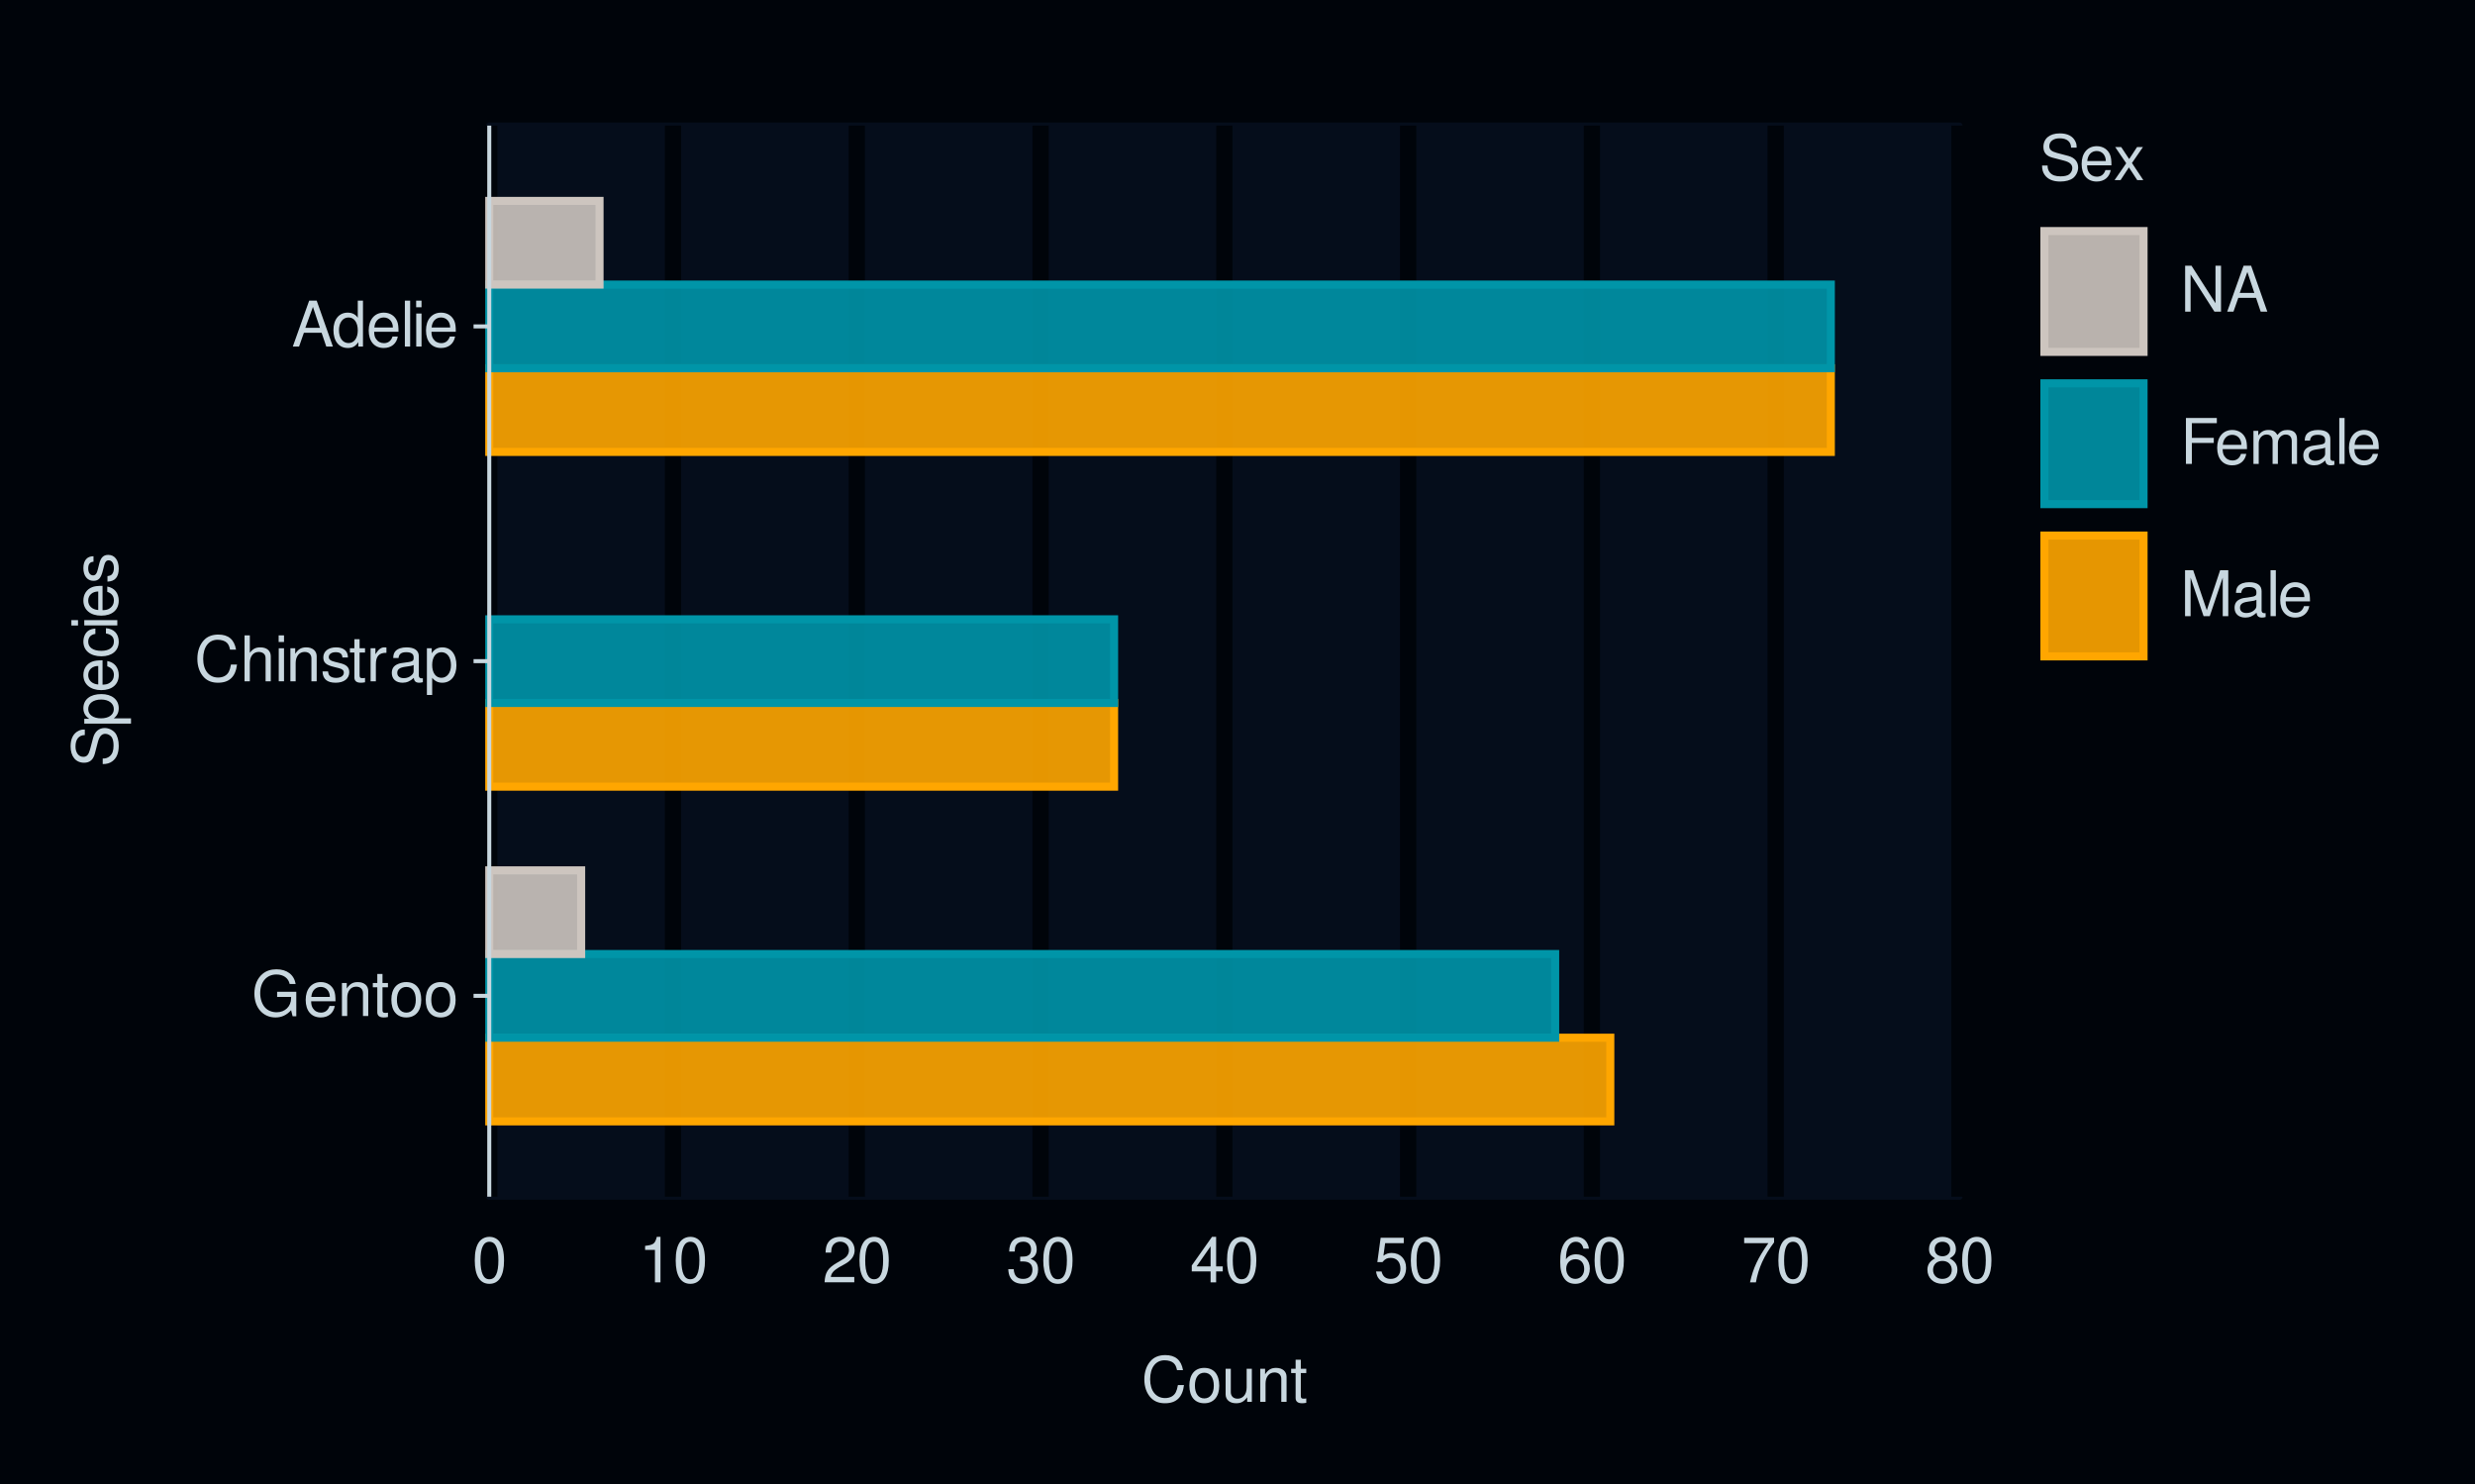
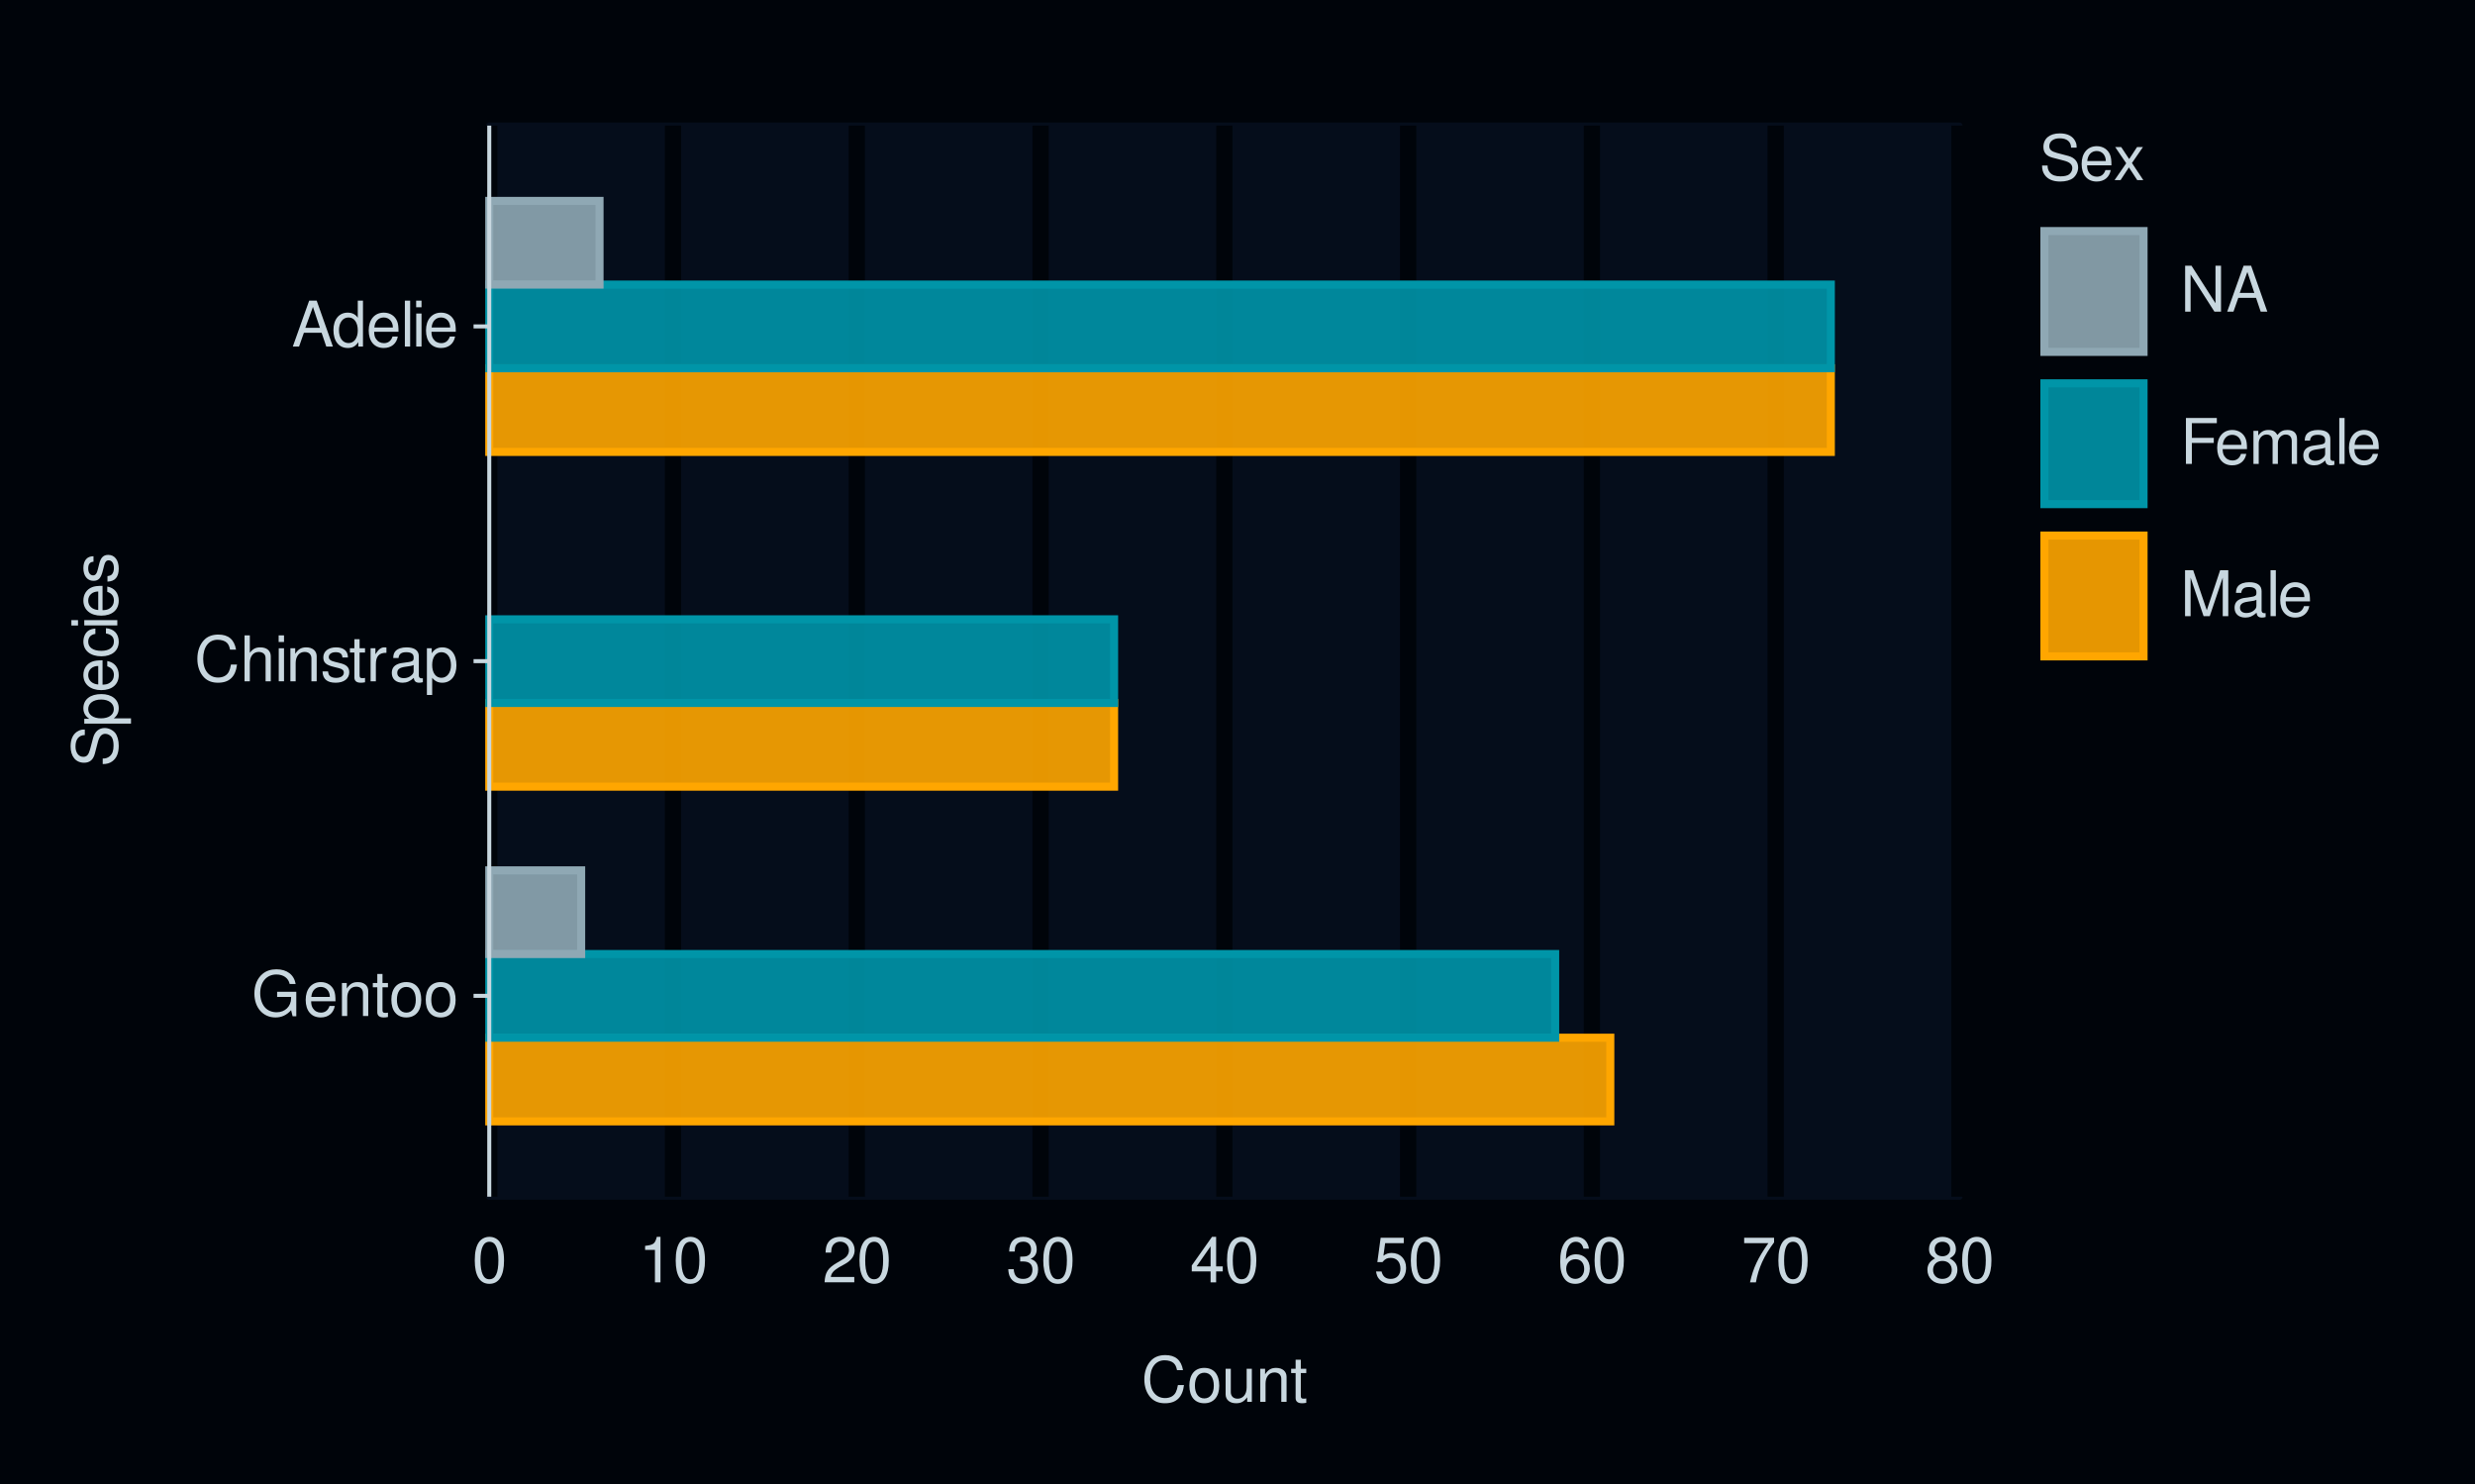
<svg xmlns="http://www.w3.org/2000/svg" xmlns:xlink="http://www.w3.org/1999/xlink" width="432pt" height="259pt" viewBox="0 0 432 259" version="1.1">
  <defs>
    <g>
      <symbol overflow="visible" id="glyph0-0">
        <path style="stroke:none;" d="" />
      </symbol>
      <symbol overflow="visible" id="glyph0-1">
        <path style="stroke:none;" d="M 7.797 -4.234 L 4.453 -4.234 L 4.453 -3.328 L 6.891 -3.328 L 6.891 -3.109 C 6.891 -1.688 5.844 -0.656 4.375 -0.656 C 3.562 -0.656 2.828 -0.953 2.359 -1.469 C 1.828 -2.031 1.5 -2.984 1.5 -3.984 C 1.5 -5.953 2.625 -7.25 4.328 -7.25 C 5.547 -7.25 6.422 -6.625 6.641 -5.594 L 7.688 -5.594 C 7.406 -7.219 6.172 -8.156 4.328 -8.156 C 3.359 -8.156 2.562 -7.891 1.938 -7.375 C 1 -6.609 0.484 -5.375 0.484 -3.922 C 0.484 -1.469 1.984 0.25 4.156 0.25 C 5.25 0.25 6.109 -0.156 6.891 -1.016 L 7.156 0.047 L 7.797 0.047 Z M 7.797 -4.234 " />
      </symbol>
      <symbol overflow="visible" id="glyph0-2">
        <path style="stroke:none;" d="M 5.641 -2.578 C 5.641 -3.453 5.578 -3.984 5.406 -4.406 C 5.031 -5.359 4.156 -5.922 3.078 -5.922 C 1.469 -5.922 0.438 -4.703 0.438 -2.812 C 0.438 -0.906 1.438 0.25 3.062 0.25 C 4.375 0.25 5.297 -0.5 5.516 -1.75 L 4.594 -1.75 C 4.344 -0.984 3.828 -0.594 3.094 -0.594 C 2.516 -0.594 2.016 -0.859 1.703 -1.344 C 1.484 -1.672 1.406 -2 1.391 -2.578 Z M 1.422 -3.328 C 1.5 -4.391 2.141 -5.078 3.062 -5.078 C 4 -5.078 4.656 -4.359 4.656 -3.328 Z M 1.422 -3.328 " />
      </symbol>
      <symbol overflow="visible" id="glyph0-3">
        <path style="stroke:none;" d="M 0.766 -5.766 L 0.766 0 L 1.688 0 L 1.688 -3.172 C 1.688 -4.359 2.312 -5.125 3.25 -5.125 C 3.984 -5.125 4.438 -4.688 4.438 -4 L 4.438 0 L 5.359 0 L 5.359 -4.359 C 5.359 -5.312 4.641 -5.922 3.531 -5.922 C 2.672 -5.922 2.125 -5.594 1.609 -4.797 L 1.609 -5.766 Z M 0.766 -5.766 " />
      </symbol>
      <symbol overflow="visible" id="glyph0-4">
        <path style="stroke:none;" d="M 2.797 -5.766 L 1.844 -5.766 L 1.844 -7.344 L 0.938 -7.344 L 0.938 -5.766 L 0.156 -5.766 L 0.156 -5.016 L 0.938 -5.016 L 0.938 -0.656 C 0.938 -0.062 1.328 0.25 2.047 0.25 C 2.281 0.25 2.484 0.234 2.797 0.172 L 2.797 -0.594 C 2.656 -0.562 2.547 -0.547 2.359 -0.547 C 1.953 -0.547 1.844 -0.656 1.844 -1.062 L 1.844 -5.016 L 2.797 -5.016 Z M 2.797 -5.766 " />
      </symbol>
      <symbol overflow="visible" id="glyph0-5">
        <path style="stroke:none;" d="M 2.984 -5.922 C 1.359 -5.922 0.391 -4.781 0.391 -2.844 C 0.391 -0.891 1.359 0.25 3 0.25 C 4.625 0.25 5.609 -0.906 5.609 -2.797 C 5.609 -4.797 4.656 -5.922 2.984 -5.922 Z M 3 -5.078 C 4.031 -5.078 4.656 -4.234 4.656 -2.812 C 4.656 -1.438 4.016 -0.594 3 -0.594 C 1.984 -0.594 1.359 -1.438 1.359 -2.844 C 1.359 -4.234 1.984 -5.078 3 -5.078 Z M 3 -5.078 " />
      </symbol>
      <symbol overflow="visible" id="glyph0-6">
        <path style="stroke:none;" d="M 7.281 -5.531 C 6.969 -7.297 5.953 -8.156 4.188 -8.156 C 3.109 -8.156 2.25 -7.812 1.656 -7.156 C 0.922 -6.359 0.531 -5.219 0.531 -3.922 C 0.531 -2.594 0.938 -1.469 1.688 -0.688 C 2.312 -0.047 3.109 0.25 4.141 0.25 C 6.109 0.25 7.203 -0.797 7.453 -2.922 L 6.391 -2.922 C 6.297 -2.375 6.188 -2 6.031 -1.688 C 5.703 -1.016 5.016 -0.656 4.156 -0.656 C 2.562 -0.656 1.547 -1.922 1.547 -3.922 C 1.547 -5.984 2.516 -7.25 4.062 -7.25 C 4.719 -7.25 5.328 -7.062 5.656 -6.75 C 5.953 -6.469 6.109 -6.141 6.234 -5.531 Z M 7.281 -5.531 " />
      </symbol>
      <symbol overflow="visible" id="glyph0-7">
        <path style="stroke:none;" d="M 0.766 -8.016 L 0.766 0 L 1.688 0 L 1.688 -3.172 C 1.688 -4.359 2.297 -5.125 3.25 -5.125 C 3.547 -5.125 3.844 -5.031 4.062 -4.875 C 4.328 -4.672 4.438 -4.406 4.438 -4 L 4.438 0 L 5.344 0 L 5.344 -4.359 C 5.344 -5.328 4.656 -5.922 3.531 -5.922 C 2.719 -5.922 2.219 -5.672 1.688 -4.969 L 1.688 -8.016 Z M 0.766 -8.016 " />
      </symbol>
      <symbol overflow="visible" id="glyph0-8">
        <path style="stroke:none;" d="M 1.656 -5.766 L 0.734 -5.766 L 0.734 0 L 1.656 0 Z M 1.656 -8.016 L 0.719 -8.016 L 0.719 -6.859 L 1.656 -6.859 Z M 1.656 -8.016 " />
      </symbol>
      <symbol overflow="visible" id="glyph0-9">
        <path style="stroke:none;" d="M 4.812 -4.156 C 4.812 -5.297 4.062 -5.922 2.734 -5.922 C 1.391 -5.922 0.516 -5.234 0.516 -4.172 C 0.516 -3.266 0.984 -2.844 2.344 -2.516 L 3.203 -2.297 C 3.844 -2.141 4.094 -1.906 4.094 -1.5 C 4.094 -0.953 3.547 -0.594 2.75 -0.594 C 2.25 -0.594 1.844 -0.734 1.609 -0.984 C 1.469 -1.141 1.391 -1.312 1.344 -1.719 L 0.375 -1.719 C 0.422 -0.391 1.172 0.25 2.672 0.25 C 4.125 0.25 5.047 -0.469 5.047 -1.578 C 5.047 -2.438 4.562 -2.906 3.422 -3.172 L 2.547 -3.391 C 1.797 -3.562 1.469 -3.812 1.469 -4.219 C 1.469 -4.75 1.953 -5.078 2.688 -5.078 C 3.438 -5.078 3.828 -4.766 3.844 -4.156 Z M 4.812 -4.156 " />
      </symbol>
      <symbol overflow="visible" id="glyph0-10">
        <path style="stroke:none;" d="M 0.766 -5.766 L 0.766 0 L 1.688 0 L 1.688 -2.984 C 1.688 -4.375 2.266 -5 3.531 -4.969 L 3.531 -5.891 C 3.375 -5.922 3.281 -5.922 3.172 -5.922 C 2.578 -5.922 2.141 -5.578 1.609 -4.719 L 1.609 -5.766 Z M 0.766 -5.766 " />
      </symbol>
      <symbol overflow="visible" id="glyph0-11">
        <path style="stroke:none;" d="M 5.891 -0.531 C 5.781 -0.516 5.734 -0.516 5.688 -0.516 C 5.375 -0.516 5.188 -0.688 5.188 -0.969 L 5.188 -4.359 C 5.188 -5.375 4.438 -5.922 3.031 -5.922 C 2.172 -5.922 1.5 -5.688 1.109 -5.266 C 0.844 -4.969 0.734 -4.625 0.719 -4.062 L 1.641 -4.062 C 1.719 -4.766 2.141 -5.078 2.984 -5.078 C 3.828 -5.078 4.281 -4.781 4.281 -4.219 L 4.281 -3.984 C 4.266 -3.594 4.062 -3.438 3.328 -3.344 C 2.031 -3.172 1.828 -3.141 1.469 -2.984 C 0.797 -2.703 0.469 -2.203 0.469 -1.453 C 0.469 -0.406 1.188 0.25 2.359 0.25 C 3.078 0.25 3.656 0 4.312 -0.594 C 4.375 0 4.656 0.25 5.266 0.25 C 5.453 0.25 5.578 0.234 5.891 0.156 Z M 4.281 -1.812 C 4.281 -1.5 4.188 -1.312 3.922 -1.062 C 3.547 -0.719 3.094 -0.547 2.547 -0.547 C 1.844 -0.547 1.422 -0.891 1.422 -1.469 C 1.422 -2.078 1.812 -2.391 2.812 -2.531 C 3.781 -2.656 3.969 -2.703 4.281 -2.844 Z M 4.281 -1.812 " />
      </symbol>
      <symbol overflow="visible" id="glyph0-12">
        <path style="stroke:none;" d="M 0.594 2.391 L 1.516 2.391 L 1.516 -0.609 C 2 -0.016 2.547 0.25 3.281 0.25 C 4.781 0.25 5.75 -0.953 5.75 -2.781 C 5.75 -4.719 4.812 -5.922 3.281 -5.922 C 2.5 -5.922 1.875 -5.578 1.438 -4.891 L 1.438 -5.766 L 0.594 -5.766 Z M 3.125 -5.078 C 4.141 -5.078 4.797 -4.188 4.797 -2.812 C 4.797 -1.5 4.125 -0.609 3.125 -0.609 C 2.141 -0.609 1.516 -1.484 1.516 -2.844 C 1.516 -4.188 2.141 -5.078 3.125 -5.078 Z M 3.125 -5.078 " />
      </symbol>
      <symbol overflow="visible" id="glyph0-13">
        <path style="stroke:none;" d="M 5.219 -2.406 L 6.031 0 L 7.188 0 L 4.359 -8.016 L 3.047 -8.016 L 0.188 0 L 1.281 0 L 2.125 -2.406 Z M 4.922 -3.266 L 2.375 -3.266 L 3.703 -6.922 Z M 4.922 -3.266 " />
      </symbol>
      <symbol overflow="visible" id="glyph0-14">
        <path style="stroke:none;" d="M 5.438 -8.016 L 4.531 -8.016 L 4.531 -5.031 C 4.141 -5.625 3.531 -5.922 2.766 -5.922 C 1.266 -5.922 0.281 -4.734 0.281 -2.891 C 0.281 -0.953 1.234 0.25 2.797 0.25 C 3.594 0.25 4.141 -0.047 4.625 -0.766 L 4.625 0 L 5.438 0 Z M 2.922 -5.078 C 3.906 -5.078 4.531 -4.203 4.531 -2.812 C 4.531 -1.484 3.891 -0.609 2.922 -0.609 C 1.906 -0.609 1.25 -1.5 1.25 -2.844 C 1.25 -4.188 1.906 -5.078 2.922 -5.078 Z M 2.922 -5.078 " />
      </symbol>
      <symbol overflow="visible" id="glyph0-15">
        <path style="stroke:none;" d="M 1.672 -8.016 L 0.75 -8.016 L 0.75 0 L 1.672 0 Z M 1.672 -8.016 " />
      </symbol>
      <symbol overflow="visible" id="glyph0-16">
        <path style="stroke:none;" d="M 3.031 -7.953 C 2.297 -7.953 1.641 -7.625 1.234 -7.078 C 0.719 -6.375 0.469 -5.328 0.469 -3.844 C 0.469 -1.172 1.359 0.25 3.031 0.25 C 4.672 0.25 5.578 -1.172 5.578 -3.781 C 5.578 -5.328 5.328 -6.359 4.812 -7.078 C 4.406 -7.641 3.766 -7.953 3.031 -7.953 Z M 3.031 -7.094 C 4.062 -7.094 4.594 -6.031 4.594 -3.875 C 4.594 -1.609 4.078 -0.547 3 -0.547 C 1.984 -0.547 1.469 -1.656 1.469 -3.844 C 1.469 -6.031 1.984 -7.094 3.031 -7.094 Z M 3.031 -7.094 " />
      </symbol>
      <symbol overflow="visible" id="glyph0-17">
        <path style="stroke:none;" d="M 2.844 -5.672 L 2.844 0 L 3.812 0 L 3.812 -7.953 L 3.172 -7.953 C 2.844 -6.734 2.625 -6.562 1.125 -6.375 L 1.125 -5.672 Z M 2.844 -5.672 " />
      </symbol>
      <symbol overflow="visible" id="glyph0-18">
        <path style="stroke:none;" d="M 5.562 -0.953 L 1.469 -0.953 C 1.562 -1.609 1.906 -2.031 2.875 -2.625 L 3.969 -3.234 C 5.062 -3.844 5.625 -4.656 5.625 -5.625 C 5.625 -6.297 5.359 -6.906 4.891 -7.344 C 4.438 -7.75 3.859 -7.953 3.125 -7.953 C 2.141 -7.953 1.391 -7.594 0.969 -6.922 C 0.688 -6.5 0.578 -6 0.547 -5.203 L 1.516 -5.203 C 1.547 -5.734 1.609 -6.062 1.75 -6.328 C 2 -6.812 2.516 -7.109 3.094 -7.109 C 3.969 -7.109 4.625 -6.469 4.625 -5.609 C 4.625 -4.969 4.266 -4.422 3.578 -4.031 L 2.562 -3.438 C 0.938 -2.5 0.469 -1.75 0.375 -0.016 L 5.562 -0.016 Z M 5.562 -0.953 " />
      </symbol>
      <symbol overflow="visible" id="glyph0-19">
        <path style="stroke:none;" d="M 2.438 -3.656 L 2.953 -3.656 C 4.016 -3.656 4.578 -3.172 4.578 -2.219 C 4.578 -1.203 3.969 -0.609 2.969 -0.609 C 1.906 -0.609 1.391 -1.141 1.312 -2.312 L 0.359 -2.312 C 0.391 -1.672 0.5 -1.25 0.688 -0.906 C 1.094 -0.125 1.859 0.25 2.922 0.25 C 4.531 0.25 5.562 -0.719 5.562 -2.219 C 5.562 -3.234 5.188 -3.781 4.25 -4.109 C 4.969 -4.406 5.328 -4.969 5.328 -5.766 C 5.328 -7.125 4.438 -7.953 2.953 -7.953 C 1.391 -7.953 0.547 -7.078 0.516 -5.391 L 1.484 -5.391 C 1.5 -5.875 1.547 -6.156 1.656 -6.391 C 1.875 -6.844 2.359 -7.109 2.969 -7.109 C 3.828 -7.109 4.344 -6.594 4.344 -5.734 C 4.344 -5.172 4.141 -4.828 3.719 -4.641 C 3.453 -4.531 3.109 -4.484 2.438 -4.484 Z M 2.438 -3.656 " />
      </symbol>
      <symbol overflow="visible" id="glyph0-20">
        <path style="stroke:none;" d="M 3.594 -1.922 L 3.594 0 L 4.562 0 L 4.562 -1.922 L 5.719 -1.922 L 5.719 -2.797 L 4.562 -2.797 L 4.562 -7.953 L 3.844 -7.953 L 0.312 -2.953 L 0.312 -1.922 Z M 3.594 -2.797 L 1.156 -2.797 L 3.594 -6.297 Z M 3.594 -2.797 " />
      </symbol>
      <symbol overflow="visible" id="glyph0-21">
        <path style="stroke:none;" d="M 5.234 -7.797 L 1.203 -7.797 L 0.625 -3.547 L 1.516 -3.547 C 1.969 -4.094 2.344 -4.281 2.953 -4.281 C 4 -4.281 4.656 -3.562 4.656 -2.406 C 4.656 -1.281 4 -0.609 2.953 -0.609 C 2.094 -0.609 1.578 -1.031 1.359 -1.906 L 0.391 -1.906 C 0.516 -1.281 0.625 -0.969 0.859 -0.688 C 1.297 -0.094 2.094 0.25 2.969 0.25 C 4.547 0.25 5.641 -0.891 5.641 -2.547 C 5.641 -4.078 4.625 -5.141 3.125 -5.141 C 2.578 -5.141 2.141 -5 1.688 -4.656 L 1.984 -6.844 L 5.234 -6.844 Z M 5.234 -7.797 " />
      </symbol>
      <symbol overflow="visible" id="glyph0-22">
        <path style="stroke:none;" d="M 5.484 -5.891 C 5.297 -7.188 4.453 -7.953 3.266 -7.953 C 2.406 -7.953 1.641 -7.531 1.172 -6.812 C 0.688 -6.031 0.469 -5.078 0.469 -3.625 C 0.469 -2.281 0.656 -1.438 1.141 -0.734 C 1.547 -0.094 2.234 0.25 3.094 0.25 C 4.578 0.25 5.641 -0.859 5.641 -2.406 C 5.641 -3.875 4.656 -4.906 3.25 -4.906 C 2.484 -4.906 1.875 -4.625 1.469 -4.031 C 1.469 -6 2.094 -7.094 3.203 -7.094 C 3.891 -7.094 4.359 -6.656 4.516 -5.891 Z M 3.141 -4.047 C 4.062 -4.047 4.656 -3.391 4.656 -2.328 C 4.656 -1.328 4 -0.609 3.109 -0.609 C 2.203 -0.609 1.516 -1.359 1.516 -2.375 C 1.516 -3.359 2.172 -4.047 3.141 -4.047 Z M 3.141 -4.047 " />
      </symbol>
      <symbol overflow="visible" id="glyph0-23">
        <path style="stroke:none;" d="M 5.719 -7.797 L 0.5 -7.797 L 0.5 -6.844 L 4.719 -6.844 C 2.859 -4.188 2.094 -2.562 1.516 0 L 2.547 0 C 2.984 -2.5 3.953 -4.641 5.719 -6.984 Z M 5.719 -7.797 " />
      </symbol>
      <symbol overflow="visible" id="glyph0-24">
        <path style="stroke:none;" d="M 4.297 -4.188 C 5.109 -4.688 5.375 -5.078 5.375 -5.828 C 5.375 -7.078 4.406 -7.953 3.031 -7.953 C 1.656 -7.953 0.688 -7.078 0.688 -5.844 C 0.688 -5.078 0.938 -4.703 1.734 -4.188 C 0.844 -3.734 0.406 -3.094 0.406 -2.219 C 0.406 -0.766 1.469 0.25 3.031 0.25 C 4.562 0.25 5.641 -0.766 5.641 -2.219 C 5.641 -3.094 5.203 -3.734 4.297 -4.188 Z M 3.031 -7.094 C 3.844 -7.094 4.375 -6.594 4.375 -5.812 C 4.375 -5.062 3.844 -4.562 3.031 -4.562 C 2.203 -4.562 1.672 -5.062 1.672 -5.828 C 1.672 -6.594 2.203 -7.094 3.031 -7.094 Z M 3.031 -3.75 C 4 -3.75 4.656 -3.109 4.656 -2.188 C 4.656 -1.234 4 -0.609 3 -0.609 C 2.062 -0.609 1.391 -1.25 1.391 -2.172 C 1.391 -3.125 2.047 -3.75 3.031 -3.75 Z M 3.031 -3.75 " />
      </symbol>
      <symbol overflow="visible" id="glyph0-25">
        <path style="stroke:none;" d="M 5.297 0 L 5.297 -5.766 L 4.391 -5.766 L 4.391 -2.5 C 4.391 -1.312 3.766 -0.547 2.812 -0.547 C 2.094 -0.547 1.625 -0.984 1.625 -1.688 L 1.625 -5.766 L 0.719 -5.766 L 0.719 -1.312 C 0.719 -0.359 1.438 0.25 2.547 0.25 C 3.406 0.25 3.938 -0.047 4.484 -0.797 L 4.484 0 Z M 5.297 0 " />
      </symbol>
      <symbol overflow="visible" id="glyph0-26">
        <path style="stroke:none;" d="M 6.562 -5.672 C 6.562 -6.219 6.516 -6.375 6.344 -6.75 C 5.906 -7.672 4.969 -8.156 3.625 -8.156 C 1.859 -8.156 0.766 -7.25 0.766 -5.797 C 0.766 -4.812 1.281 -4.203 2.344 -3.922 L 4.328 -3.406 C 5.359 -3.141 5.812 -2.734 5.812 -2.094 C 5.812 -1.672 5.578 -1.234 5.234 -0.984 C 4.922 -0.766 4.406 -0.656 3.766 -0.656 C 2.875 -0.656 2.297 -0.859 1.906 -1.312 C 1.609 -1.672 1.484 -2.062 1.5 -2.547 L 0.531 -2.547 C 0.531 -1.812 0.688 -1.328 1 -0.891 C 1.547 -0.125 2.469 0.25 3.703 0.25 C 4.656 0.25 5.438 0.031 5.953 -0.359 C 6.484 -0.797 6.828 -1.5 6.828 -2.203 C 6.828 -3.188 6.219 -3.922 5.125 -4.219 L 3.109 -4.75 C 2.141 -5.016 1.797 -5.328 1.797 -5.938 C 1.797 -6.75 2.516 -7.297 3.594 -7.297 C 4.859 -7.297 5.578 -6.719 5.594 -5.672 Z M 6.562 -5.672 " />
      </symbol>
      <symbol overflow="visible" id="glyph0-27">
        <path style="stroke:none;" d="M 3.219 -2.984 L 5.141 -5.766 L 4.109 -5.766 L 2.734 -3.672 L 1.344 -5.766 L 0.297 -5.766 L 2.219 -2.938 L 0.188 0 L 1.234 0 L 2.688 -2.219 L 4.141 0 L 5.203 0 Z M 3.219 -2.984 " />
      </symbol>
      <symbol overflow="visible" id="glyph0-28">
        <path style="stroke:none;" d="M 7.109 -8.016 L 6.141 -8.016 L 6.141 -1.469 L 1.953 -8.016 L 0.844 -8.016 L 0.844 0 L 1.797 0 L 1.797 -6.5 L 5.953 0 L 7.109 0 Z M 7.109 -8.016 " />
      </symbol>
      <symbol overflow="visible" id="glyph0-29">
        <path style="stroke:none;" d="M 2.016 -3.656 L 5.844 -3.656 L 5.844 -4.547 L 2.016 -4.547 L 2.016 -7.109 L 6.375 -7.109 L 6.375 -8.016 L 0.984 -8.016 L 0.984 0 L 2.016 0 Z M 2.016 -3.656 " />
      </symbol>
      <symbol overflow="visible" id="glyph0-30">
        <path style="stroke:none;" d="M 0.766 -5.766 L 0.766 0 L 1.688 0 L 1.688 -3.625 C 1.688 -4.453 2.297 -5.125 3.047 -5.125 C 3.734 -5.125 4.109 -4.703 4.109 -3.969 L 4.109 0 L 5.031 0 L 5.031 -3.625 C 5.031 -4.453 5.641 -5.125 6.391 -5.125 C 7.062 -5.125 7.453 -4.703 7.453 -3.969 L 7.453 0 L 8.375 0 L 8.375 -4.328 C 8.375 -5.359 7.781 -5.922 6.703 -5.922 C 5.938 -5.922 5.484 -5.703 4.938 -5.047 C 4.594 -5.672 4.141 -5.922 3.391 -5.922 C 2.625 -5.922 2.094 -5.641 1.609 -4.953 L 1.609 -5.766 Z M 0.766 -5.766 " />
      </symbol>
      <symbol overflow="visible" id="glyph0-31">
        <path style="stroke:none;" d="M 5.141 0 L 7.406 -6.719 L 7.406 0 L 8.375 0 L 8.375 -8.016 L 6.953 -8.016 L 4.625 -1.031 L 2.25 -8.016 L 0.828 -8.016 L 0.828 0 L 1.797 0 L 1.797 -6.719 L 4.062 0 Z M 5.141 0 " />
      </symbol>
      <symbol overflow="visible" id="glyph1-0">
        <path style="stroke:none;" d="" />
      </symbol>
      <symbol overflow="visible" id="glyph1-1">
        <path style="stroke:none;" d="M -5.672 -6.562 C -6.219 -6.562 -6.375 -6.516 -6.75 -6.344 C -7.672 -5.906 -8.156 -4.969 -8.156 -3.625 C -8.156 -1.859 -7.25 -0.766 -5.797 -0.766 C -4.812 -0.766 -4.203 -1.281 -3.922 -2.344 L -3.406 -4.328 C -3.141 -5.359 -2.734 -5.812 -2.094 -5.812 C -1.672 -5.812 -1.234 -5.578 -0.984 -5.234 C -0.766 -4.922 -0.656 -4.406 -0.656 -3.766 C -0.656 -2.875 -0.859 -2.297 -1.312 -1.906 C -1.672 -1.609 -2.062 -1.484 -2.547 -1.5 L -2.547 -0.531 C -1.812 -0.531 -1.328 -0.688 -0.891 -1 C -0.125 -1.547 0.25 -2.469 0.25 -3.703 C 0.25 -4.656 0.031 -5.438 -0.359 -5.953 C -0.797 -6.484 -1.5 -6.828 -2.203 -6.828 C -3.188 -6.828 -3.922 -6.219 -4.219 -5.125 L -4.75 -3.109 C -5.016 -2.141 -5.328 -1.797 -5.938 -1.797 C -6.75 -1.797 -7.297 -2.516 -7.297 -3.594 C -7.297 -4.859 -6.719 -5.578 -5.672 -5.594 Z M -5.672 -6.562 " />
      </symbol>
      <symbol overflow="visible" id="glyph1-2">
        <path style="stroke:none;" d="M 2.391 -0.594 L 2.391 -1.516 L -0.609 -1.516 C -0.016 -2 0.25 -2.547 0.25 -3.281 C 0.25 -4.781 -0.953 -5.75 -2.781 -5.75 C -4.719 -5.75 -5.922 -4.812 -5.922 -3.281 C -5.922 -2.5 -5.578 -1.875 -4.891 -1.438 L -5.766 -1.438 L -5.766 -0.594 Z M -5.078 -3.125 C -5.078 -4.141 -4.188 -4.797 -2.812 -4.797 C -1.5 -4.797 -0.609 -4.125 -0.609 -3.125 C -0.609 -2.141 -1.484 -1.516 -2.844 -1.516 C -4.188 -1.516 -5.078 -2.141 -5.078 -3.125 Z M -5.078 -3.125 " />
      </symbol>
      <symbol overflow="visible" id="glyph1-3">
        <path style="stroke:none;" d="M -2.578 -5.641 C -3.453 -5.641 -3.984 -5.578 -4.406 -5.406 C -5.359 -5.031 -5.922 -4.156 -5.922 -3.078 C -5.922 -1.469 -4.703 -0.438 -2.812 -0.438 C -0.906 -0.438 0.25 -1.438 0.25 -3.062 C 0.25 -4.375 -0.5 -5.297 -1.75 -5.516 L -1.75 -4.594 C -0.984 -4.344 -0.594 -3.828 -0.594 -3.094 C -0.594 -2.516 -0.859 -2.016 -1.344 -1.703 C -1.672 -1.484 -2 -1.406 -2.578 -1.391 Z M -3.328 -1.422 C -4.391 -1.5 -5.078 -2.141 -5.078 -3.062 C -5.078 -4 -4.359 -4.656 -3.328 -4.656 Z M -3.328 -1.422 " />
      </symbol>
      <symbol overflow="visible" id="glyph1-4">
        <path style="stroke:none;" d="M -3.828 -5.188 C -4.391 -5.141 -4.75 -5.016 -5.078 -4.797 C -5.609 -4.406 -5.922 -3.703 -5.922 -2.906 C -5.922 -1.344 -4.703 -0.344 -2.781 -0.344 C -0.922 -0.344 0.25 -1.328 0.25 -2.891 C 0.25 -4.266 -0.578 -5.141 -1.984 -5.25 L -1.984 -4.328 C -1.062 -4.172 -0.594 -3.703 -0.594 -2.922 C -0.594 -1.906 -1.422 -1.297 -2.781 -1.297 C -4.219 -1.297 -5.078 -1.891 -5.078 -2.891 C -5.078 -3.656 -4.625 -4.141 -3.828 -4.25 Z M -3.828 -5.188 " />
      </symbol>
      <symbol overflow="visible" id="glyph1-5">
        <path style="stroke:none;" d="M -5.766 -1.656 L -5.766 -0.734 L 0 -0.734 L 0 -1.656 Z M -8.016 -1.656 L -8.016 -0.719 L -6.859 -0.719 L -6.859 -1.656 Z M -8.016 -1.656 " />
      </symbol>
      <symbol overflow="visible" id="glyph1-6">
        <path style="stroke:none;" d="M -4.156 -4.812 C -5.297 -4.812 -5.922 -4.062 -5.922 -2.734 C -5.922 -1.391 -5.234 -0.516 -4.172 -0.516 C -3.266 -0.516 -2.844 -0.984 -2.516 -2.344 L -2.297 -3.203 C -2.141 -3.844 -1.906 -4.094 -1.5 -4.094 C -0.953 -4.094 -0.594 -3.547 -0.594 -2.75 C -0.594 -2.25 -0.734 -1.844 -0.984 -1.609 C -1.141 -1.469 -1.312 -1.391 -1.719 -1.344 L -1.719 -0.375 C -0.391 -0.422 0.25 -1.172 0.25 -2.672 C 0.25 -4.125 -0.469 -5.047 -1.578 -5.047 C -2.438 -5.047 -2.906 -4.562 -3.172 -3.422 L -3.391 -2.547 C -3.562 -1.797 -3.812 -1.469 -4.219 -1.469 C -4.75 -1.469 -5.078 -1.953 -5.078 -2.688 C -5.078 -3.438 -4.766 -3.828 -4.156 -3.844 Z M -4.156 -4.812 " />
      </symbol>
    </g>
  </defs>
  <g id="surface25">
    <rect x="0" y="0" width="432" height="259" style="fill:rgb(0%,1.569%,3.922%);fill-opacity:1;stroke:none;" />
    <path style="fill:none;stroke-width:1.067;stroke-linecap:round;stroke-linejoin:round;stroke:rgb(0%,1.569%,3.922%);stroke-opacity:1;stroke-miterlimit:10;" d="M 0 259 L 432 259 L 432 0 L 0 0 Z M 0 259 " />
    <path style="fill-rule:nonzero;fill:rgb(1.961%,5.098%,10.588%);fill-opacity:1;stroke-width:1.067;stroke-linecap:round;stroke-linejoin:round;stroke:rgb(1.961%,5.098%,10.588%);stroke-opacity:1;stroke-miterlimit:10;" d="M 85.398 208.883 L 342.016 208.883 L 342.016 21.918 L 85.398 21.918 Z M 85.398 208.883 " />
    <path style="fill:none;stroke-width:2.838;stroke-linecap:butt;stroke-linejoin:round;stroke:rgb(0%,1.569%,3.922%);stroke-opacity:1;stroke-miterlimit:10;" d="M 85.398 208.883 L 85.398 21.918 " />
    <path style="fill:none;stroke-width:2.838;stroke-linecap:butt;stroke-linejoin:round;stroke:rgb(0%,1.569%,3.922%);stroke-opacity:1;stroke-miterlimit:10;" d="M 117.473 208.883 L 117.473 21.918 " />
    <path style="fill:none;stroke-width:2.838;stroke-linecap:butt;stroke-linejoin:round;stroke:rgb(0%,1.569%,3.922%);stroke-opacity:1;stroke-miterlimit:10;" d="M 149.551 208.883 L 149.551 21.918 " />
    <path style="fill:none;stroke-width:2.838;stroke-linecap:butt;stroke-linejoin:round;stroke:rgb(0%,1.569%,3.922%);stroke-opacity:1;stroke-miterlimit:10;" d="M 181.629 208.883 L 181.629 21.918 " />
    <path style="fill:none;stroke-width:2.838;stroke-linecap:butt;stroke-linejoin:round;stroke:rgb(0%,1.569%,3.922%);stroke-opacity:1;stroke-miterlimit:10;" d="M 213.707 208.883 L 213.707 21.918 " />
    <path style="fill:none;stroke-width:2.838;stroke-linecap:butt;stroke-linejoin:round;stroke:rgb(0%,1.569%,3.922%);stroke-opacity:1;stroke-miterlimit:10;" d="M 245.785 208.883 L 245.785 21.918 " />
    <path style="fill:none;stroke-width:2.838;stroke-linecap:butt;stroke-linejoin:round;stroke:rgb(0%,1.569%,3.922%);stroke-opacity:1;stroke-miterlimit:10;" d="M 277.859 208.883 L 277.859 21.918 " />
    <path style="fill:none;stroke-width:2.838;stroke-linecap:butt;stroke-linejoin:round;stroke:rgb(0%,1.569%,3.922%);stroke-opacity:1;stroke-miterlimit:10;" d="M 309.938 208.883 L 309.938 21.918 " />
    <path style="fill:none;stroke-width:2.838;stroke-linecap:butt;stroke-linejoin:round;stroke:rgb(0%,1.569%,3.922%);stroke-opacity:1;stroke-miterlimit:10;" d="M 342.016 208.883 L 342.016 21.918 " />
    <path style="fill-rule:nonzero;fill:rgb(100%,65.098%,0%);fill-opacity:0.902;stroke-width:1.408;stroke-linecap:butt;stroke-linejoin:miter;stroke:rgb(100%,65.098%,0%);stroke-opacity:1;stroke-miterlimit:10;" d="M 85.398 195.734 L 281.07 195.734 L 281.07 181.129 L 85.398 181.129 Z M 85.398 195.734 " />
    <path style="fill-rule:nonzero;fill:rgb(0%,58.431%,65.882%);fill-opacity:0.902;stroke-width:1.408;stroke-linecap:butt;stroke-linejoin:miter;stroke:rgb(0%,58.431%,65.882%);stroke-opacity:1;stroke-miterlimit:10;" d="M 85.398 181.129 L 271.445 181.129 L 271.445 166.523 L 85.398 166.523 Z M 85.398 181.129 " />
-     <path style="fill-rule:nonzero;fill:rgb(80.392%,77.255%,74.902%);fill-opacity:0.902;stroke-width:1.408;stroke-linecap:butt;stroke-linejoin:miter;stroke:rgb(80.392%,77.255%,74.902%);stroke-opacity:1;stroke-miterlimit:10;" d="M 85.398 166.523 L 101.438 166.523 L 101.438 151.918 L 85.398 151.918 Z M 85.398 166.523 " />
+     <path style="fill-rule:nonzero;fill:rgb(56.078%,65.882%,70.588%);fill-opacity:0.902;stroke-width:1.408;stroke-linecap:butt;stroke-linejoin:miter;stroke:rgb(56.078%,65.882%,70.588%);stroke-opacity:1;stroke-miterlimit:10;" d="M 85.398 166.523 L 101.438 166.523 L 101.438 151.918 L 85.398 151.918 Z M 85.398 166.523 " />
    <path style="fill-rule:nonzero;fill:rgb(100%,65.098%,0%);fill-opacity:0.902;stroke-width:1.408;stroke-linecap:butt;stroke-linejoin:miter;stroke:rgb(100%,65.098%,0%);stroke-opacity:1;stroke-miterlimit:10;" d="M 85.398 137.309 L 194.461 137.309 L 194.461 122.703 L 85.398 122.703 Z M 85.398 137.309 " />
    <path style="fill-rule:nonzero;fill:rgb(0%,58.431%,65.882%);fill-opacity:0.902;stroke-width:1.408;stroke-linecap:butt;stroke-linejoin:miter;stroke:rgb(0%,58.431%,65.882%);stroke-opacity:1;stroke-miterlimit:10;" d="M 85.398 122.703 L 194.461 122.703 L 194.461 108.098 L 85.398 108.098 Z M 85.398 122.703 " />
    <path style="fill-rule:nonzero;fill:rgb(100%,65.098%,0%);fill-opacity:0.902;stroke-width:1.408;stroke-linecap:butt;stroke-linejoin:miter;stroke:rgb(100%,65.098%,0%);stroke-opacity:1;stroke-miterlimit:10;" d="M 85.398 78.883 L 319.562 78.883 L 319.562 64.277 L 85.398 64.277 Z M 85.398 78.883 " />
    <path style="fill-rule:nonzero;fill:rgb(0%,58.431%,65.882%);fill-opacity:0.902;stroke-width:1.408;stroke-linecap:butt;stroke-linejoin:miter;stroke:rgb(0%,58.431%,65.882%);stroke-opacity:1;stroke-miterlimit:10;" d="M 85.398 64.277 L 319.562 64.277 L 319.562 49.672 L 85.398 49.672 Z M 85.398 64.277 " />
-     <path style="fill-rule:nonzero;fill:rgb(80.392%,77.255%,74.902%);fill-opacity:0.902;stroke-width:1.408;stroke-linecap:butt;stroke-linejoin:miter;stroke:rgb(80.392%,77.255%,74.902%);stroke-opacity:1;stroke-miterlimit:10;" d="M 85.398 49.672 L 104.645 49.672 L 104.645 35.066 L 85.398 35.066 Z M 85.398 49.672 " />
+     <path style="fill-rule:nonzero;fill:rgb(56.078%,65.882%,70.588%);fill-opacity:0.902;stroke-width:1.408;stroke-linecap:butt;stroke-linejoin:miter;stroke:rgb(56.078%,65.882%,70.588%);stroke-opacity:1;stroke-miterlimit:10;" d="M 85.398 49.672 L 104.645 49.672 L 104.645 35.066 L 85.398 35.066 Z M 85.398 49.672 " />
    <path style="fill:none;stroke-width:0.704;stroke-linecap:butt;stroke-linejoin:round;stroke:rgb(78.431%,84.314%,87.451%);stroke-opacity:1;stroke-miterlimit:10;" d="M 85.398 208.883 L 85.398 21.918 " />
    <g style="fill:rgb(78.431%,84.314%,87.451%);fill-opacity:1;">
      <use xlink:href="#glyph0-1" x="43.918" y="177.343" />
      <use xlink:href="#glyph0-2" x="52.918" y="177.343" />
      <use xlink:href="#glyph0-3" x="58.918" y="177.343" />
      <use xlink:href="#glyph0-4" x="64.918" y="177.343" />
      <use xlink:href="#glyph0-5" x="67.918" y="177.343" />
      <use xlink:href="#glyph0-5" x="73.918" y="177.343" />
    </g>
    <g style="fill:rgb(78.431%,84.314%,87.451%);fill-opacity:1;">
      <use xlink:href="#glyph0-6" x="33.918" y="118.917" />
      <use xlink:href="#glyph0-7" x="41.918" y="118.917" />
      <use xlink:href="#glyph0-8" x="47.918" y="118.917" />
      <use xlink:href="#glyph0-3" x="49.918" y="118.917" />
      <use xlink:href="#glyph0-9" x="55.918" y="118.917" />
      <use xlink:href="#glyph0-4" x="60.918" y="118.917" />
      <use xlink:href="#glyph0-10" x="63.918" y="118.917" />
      <use xlink:href="#glyph0-11" x="67.918" y="118.917" />
      <use xlink:href="#glyph0-12" x="73.918" y="118.917" />
    </g>
    <g style="fill:rgb(78.431%,84.314%,87.451%);fill-opacity:1;">
      <use xlink:href="#glyph0-13" x="50.918" y="60.491" />
      <use xlink:href="#glyph0-14" x="57.918" y="60.491" />
      <use xlink:href="#glyph0-2" x="63.918" y="60.491" />
      <use xlink:href="#glyph0-15" x="69.918" y="60.491" />
      <use xlink:href="#glyph0-8" x="71.918" y="60.491" />
      <use xlink:href="#glyph0-2" x="73.918" y="60.491" />
    </g>
    <path style="fill:none;stroke-width:0.704;stroke-linecap:butt;stroke-linejoin:round;stroke:rgb(78.431%,84.314%,87.451%);stroke-opacity:1;stroke-miterlimit:10;" d="M 82.656 173.824 L 85.398 173.824 " />
    <path style="fill:none;stroke-width:0.704;stroke-linecap:butt;stroke-linejoin:round;stroke:rgb(78.431%,84.314%,87.451%);stroke-opacity:1;stroke-miterlimit:10;" d="M 82.656 115.398 L 85.398 115.398 " />
    <path style="fill:none;stroke-width:0.704;stroke-linecap:butt;stroke-linejoin:round;stroke:rgb(78.431%,84.314%,87.451%);stroke-opacity:1;stroke-miterlimit:10;" d="M 82.656 56.973 L 85.398 56.973 " />
    <g style="fill:rgb(78.431%,84.314%,87.451%);fill-opacity:1;">
      <use xlink:href="#glyph0-16" x="82.398" y="223.839" />
    </g>
    <g style="fill:rgb(78.431%,84.314%,87.451%);fill-opacity:1;">
      <use xlink:href="#glyph0-17" x="111.473" y="223.839" />
      <use xlink:href="#glyph0-16" x="117.473" y="223.839" />
    </g>
    <g style="fill:rgb(78.431%,84.314%,87.451%);fill-opacity:1;">
      <use xlink:href="#glyph0-18" x="143.551" y="223.839" />
      <use xlink:href="#glyph0-16" x="149.551" y="223.839" />
    </g>
    <g style="fill:rgb(78.431%,84.314%,87.451%);fill-opacity:1;">
      <use xlink:href="#glyph0-19" x="175.629" y="223.839" />
      <use xlink:href="#glyph0-16" x="181.629" y="223.839" />
    </g>
    <g style="fill:rgb(78.431%,84.314%,87.451%);fill-opacity:1;">
      <use xlink:href="#glyph0-20" x="207.707" y="223.839" />
      <use xlink:href="#glyph0-16" x="213.707" y="223.839" />
    </g>
    <g style="fill:rgb(78.431%,84.314%,87.451%);fill-opacity:1;">
      <use xlink:href="#glyph0-21" x="239.785" y="223.839" />
      <use xlink:href="#glyph0-16" x="245.785" y="223.839" />
    </g>
    <g style="fill:rgb(78.431%,84.314%,87.451%);fill-opacity:1;">
      <use xlink:href="#glyph0-22" x="271.859" y="223.839" />
      <use xlink:href="#glyph0-16" x="277.859" y="223.839" />
    </g>
    <g style="fill:rgb(78.431%,84.314%,87.451%);fill-opacity:1;">
      <use xlink:href="#glyph0-23" x="303.938" y="223.839" />
      <use xlink:href="#glyph0-16" x="309.938" y="223.839" />
    </g>
    <g style="fill:rgb(78.431%,84.314%,87.451%);fill-opacity:1;">
      <use xlink:href="#glyph0-24" x="336.016" y="223.839" />
      <use xlink:href="#glyph0-16" x="342.016" y="223.839" />
    </g>
    <g style="fill:rgb(78.431%,84.314%,87.451%);fill-opacity:1;">
      <use xlink:href="#glyph0-6" x="199.207" y="244.683" />
      <use xlink:href="#glyph0-5" x="207.207" y="244.683" />
      <use xlink:href="#glyph0-25" x="213.207" y="244.683" />
      <use xlink:href="#glyph0-3" x="219.207" y="244.683" />
      <use xlink:href="#glyph0-4" x="225.207" y="244.683" />
    </g>
    <g style="fill:rgb(78.431%,84.314%,87.451%);fill-opacity:1;">
      <use xlink:href="#glyph1-1" x="20.476" y="133.898" />
      <use xlink:href="#glyph1-2" x="20.476" y="126.898" />
      <use xlink:href="#glyph1-3" x="20.476" y="120.898" />
      <use xlink:href="#glyph1-4" x="20.476" y="114.898" />
      <use xlink:href="#glyph1-5" x="20.476" y="109.898" />
      <use xlink:href="#glyph1-3" x="20.476" y="107.898" />
      <use xlink:href="#glyph1-6" x="20.476" y="101.898" />
    </g>
    <path style="fill-rule:nonzero;fill:rgb(0%,1.569%,3.922%);fill-opacity:1;stroke-width:1.067;stroke-linecap:round;stroke-linejoin:round;stroke:rgb(0%,1.569%,3.922%);stroke-opacity:1;stroke-miterlimit:10;" d="M 347.684 123.727 L 410.082 123.727 L 410.082 21.918 L 347.684 21.918 Z M 347.684 123.727 " />
    <g style="fill:rgb(78.431%,84.314%,87.451%);fill-opacity:1;">
      <use xlink:href="#glyph0-26" x="355.902" y="31.437" />
      <use xlink:href="#glyph0-2" x="362.902" y="31.437" />
      <use xlink:href="#glyph0-27" x="368.902" y="31.437" />
    </g>
    <path style="fill-rule:nonzero;fill:rgb(0%,1.569%,3.922%);fill-opacity:1;stroke-width:1.067;stroke-linecap:round;stroke-linejoin:round;stroke:rgb(0%,1.569%,3.922%);stroke-opacity:1;stroke-miterlimit:10;" d="M 355.902 62.355 L 375.082 62.355 L 375.082 39.398 L 355.902 39.398 Z M 355.902 62.355 " />
-     <path style="fill-rule:nonzero;fill:rgb(80.392%,77.255%,74.902%);fill-opacity:0.902;stroke-width:1.408;stroke-linecap:butt;stroke-linejoin:miter;stroke:rgb(80.392%,77.255%,74.902%);stroke-opacity:1;stroke-miterlimit:10;" d="M 356.84 61.422 L 374.148 61.422 L 374.148 40.332 L 356.84 40.332 Z M 356.84 61.422 " />
+     <path style="fill-rule:nonzero;fill:rgb(56.078%,65.882%,70.588%);fill-opacity:0.902;stroke-width:1.408;stroke-linecap:butt;stroke-linejoin:miter;stroke:rgb(56.078%,65.882%,70.588%);stroke-opacity:1;stroke-miterlimit:10;" d="M 356.84 61.422 L 374.148 61.422 L 374.148 40.332 L 356.84 40.332 Z M 356.84 61.422 " />
    <path style="fill-rule:nonzero;fill:rgb(0%,1.569%,3.922%);fill-opacity:1;stroke-width:1.067;stroke-linecap:round;stroke-linejoin:round;stroke:rgb(0%,1.569%,3.922%);stroke-opacity:1;stroke-miterlimit:10;" d="M 355.902 88.93 L 375.082 88.93 L 375.082 65.973 L 355.902 65.973 Z M 355.902 88.93 " />
    <path style="fill-rule:nonzero;fill:rgb(0%,58.431%,65.882%);fill-opacity:0.902;stroke-width:1.408;stroke-linecap:butt;stroke-linejoin:miter;stroke:rgb(0%,58.431%,65.882%);stroke-opacity:1;stroke-miterlimit:10;" d="M 356.84 87.996 L 374.148 87.996 L 374.148 66.906 L 356.84 66.906 Z M 356.84 87.996 " />
    <path style="fill-rule:nonzero;fill:rgb(0%,1.569%,3.922%);fill-opacity:1;stroke-width:1.067;stroke-linecap:round;stroke-linejoin:round;stroke:rgb(0%,1.569%,3.922%);stroke-opacity:1;stroke-miterlimit:10;" d="M 355.902 115.508 L 375.082 115.508 L 375.082 92.551 L 355.902 92.551 Z M 355.902 115.508 " />
    <path style="fill-rule:nonzero;fill:rgb(100%,65.098%,0%);fill-opacity:0.902;stroke-width:1.408;stroke-linecap:butt;stroke-linejoin:miter;stroke:rgb(100%,65.098%,0%);stroke-opacity:1;stroke-miterlimit:10;" d="M 356.84 114.57 L 374.148 114.57 L 374.148 93.48 L 356.84 93.48 Z M 356.84 114.57 " />
    <g style="fill:rgb(78.431%,84.314%,87.451%);fill-opacity:1;">
      <use xlink:href="#glyph0-28" x="380.562" y="54.394" />
      <use xlink:href="#glyph0-13" x="388.562" y="54.394" />
    </g>
    <g style="fill:rgb(78.431%,84.314%,87.451%);fill-opacity:1;">
      <use xlink:href="#glyph0-29" x="380.562" y="80.972" />
      <use xlink:href="#glyph0-2" x="386.562" y="80.972" />
      <use xlink:href="#glyph0-30" x="392.562" y="80.972" />
      <use xlink:href="#glyph0-11" x="401.562" y="80.972" />
      <use xlink:href="#glyph0-15" x="407.562" y="80.972" />
      <use xlink:href="#glyph0-2" x="409.562" y="80.972" />
    </g>
    <g style="fill:rgb(78.431%,84.314%,87.451%);fill-opacity:1;">
      <use xlink:href="#glyph0-31" x="380.562" y="107.546" />
      <use xlink:href="#glyph0-11" x="389.562" y="107.546" />
      <use xlink:href="#glyph0-15" x="395.562" y="107.546" />
      <use xlink:href="#glyph0-2" x="397.562" y="107.546" />
    </g>
  </g>
</svg>
